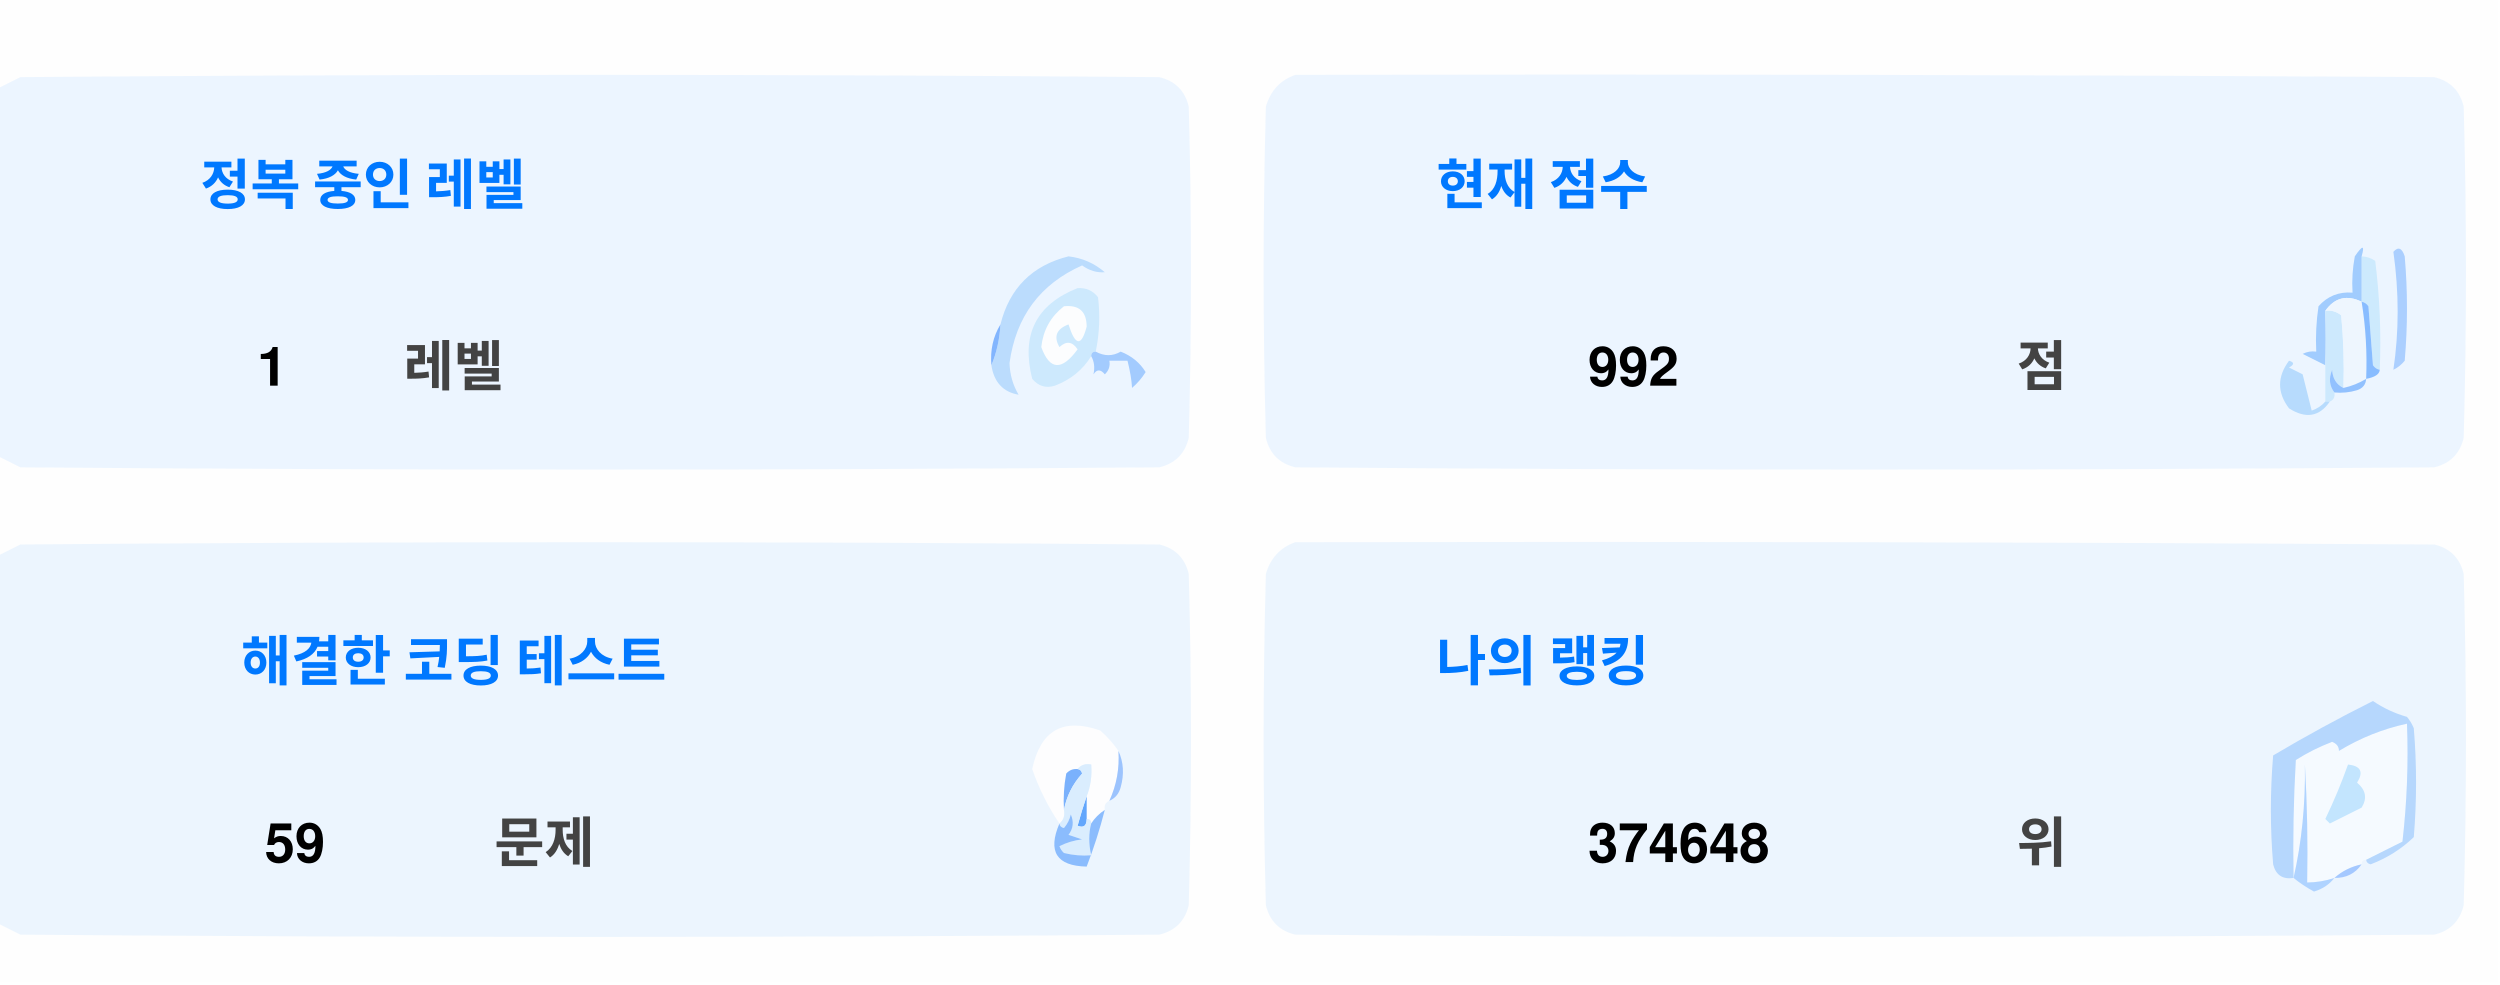
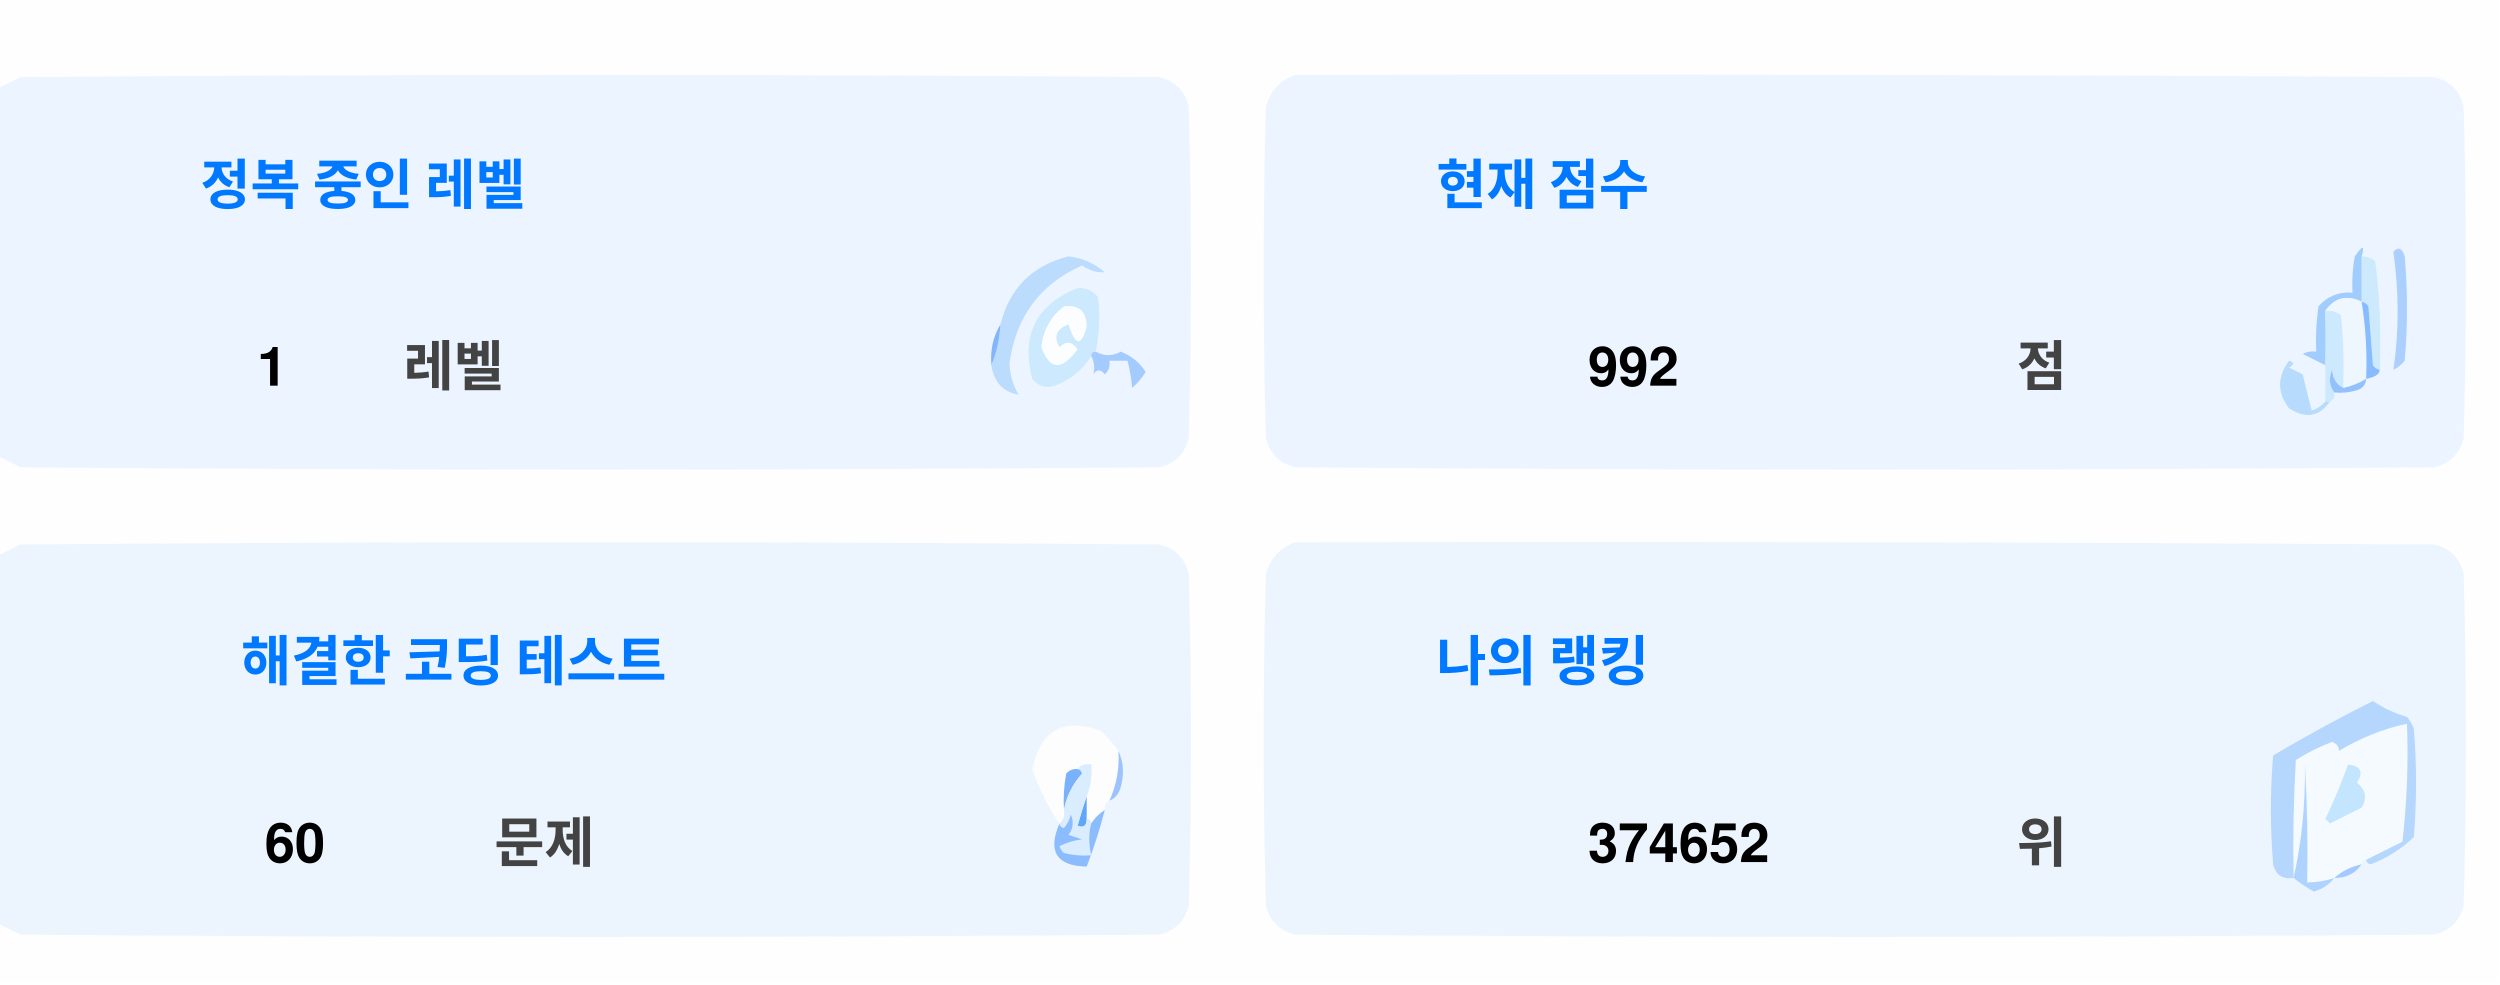
<svg xmlns="http://www.w3.org/2000/svg" version="1.1" width="551px" height="217px" style="shape-rendering:geometricPrecision; text-rendering:geometricPrecision; image-rendering:optimizeQuality; fill-rule:evenodd; clip-rule:evenodd">
  <style>.title {fill: #434343;font-size: 1rem;line-height: 1.5rem;font-weight: bold;font-family: -apple-system, BlinkMacSystemFont, Segoe UI, Helvetica, Arial, sans-serif, Apple Color Emoji, Segoe UI Emoji;}.desc {fill: #434343;font-size: 2.5rem;font-weight: bold;line-height: 1.5rem;font-family: -apple-system, BlinkMacSystemFont, Segoe UI, Helvetica, Arial, sans-serif, Apple Color Emoji, Segoe UI Emoji;}.desc-2 {fill: #434343;font-size: 1rem;font-weight: bold;line-height: 1.5rem;font-family: -apple-system, BlinkMacSystemFont, Segoe UI, Helvetica, Arial, sans-serif, Apple Color Emoji, Segoe UI Emoji;}.text, .desc {animation: twinkling 4s ease-in-out infinite;}@keyframes twinkling {40% { opacity: 1; }50% { opacity: 0.5; }60% { opacity: 1; }70% { opacity: 0.5; }80% { opacity: 1; }}</style>
  <g>
    <path style="opacity:1" fill="#fefefe" d="M -0.5,-0.5 C 183.167,-0.5 366.833,-0.5 550.5,-0.5C 550.5,71.833 550.5,144.167 550.5,216.5C 366.833,216.5 183.167,216.5 -0.5,216.5C -0.5,212.167 -0.5,207.833 -0.5,203.5C 1.14,204.32 2.807,205.153 4.5,206C 88.167,206.667 171.833,206.667 255.5,206C 259,205.167 261.167,203 262,199.5C 262.667,175.167 262.667,150.833 262,126.5C 261.167,123 259,120.833 255.5,120C 171.833,119.333 88.167,119.333 4.5,120C 2.807,120.847 1.14,121.68 -0.5,122.5C -0.5,115.167 -0.5,107.833 -0.5,100.5C 1.14,101.32 2.807,102.153 4.5,103C 88.167,103.667 171.833,103.667 255.5,103C 259,102.167 261.167,100 262,96.5C 262.667,72.167 262.667,47.833 262,23.5C 261.167,20 259,17.833 255.5,17C 171.833,16.333 88.167,16.333 4.5,17C 2.807,17.847 1.14,18.68 -0.5,19.5C -0.5,12.833 -0.5,6.167 -0.5,-0.5 Z" />
  </g>
  <g>
    <path style="opacity:1" fill="#ecf5ff" d="M -0.5,100.5 C -0.5,73.5 -0.5,46.5 -0.5,19.5C 1.14,18.68 2.807,17.847 4.5,17C 88.167,16.333 171.833,16.333 255.5,17C 259,17.833 261.167,20 262,23.5C 262.667,47.833 262.667,72.167 262,96.5C 261.167,100 259,102.167 255.5,103C 171.833,103.667 88.167,103.667 4.5,103C 2.807,102.153 1.14,101.32 -0.5,100.5 Z" />
  </g>
  <g>
    <path style="opacity:1" fill="#ecf5ff" d="M 285.5,16.5 C 369.167,16.333 452.834,16.5 536.5,17C 540,17.833 542.167,20 543,23.5C 543.667,47.833 543.667,72.167 543,96.5C 542.167,100 540,102.167 536.5,103C 452.833,103.667 369.167,103.667 285.5,103C 282,102.167 279.833,100 279,96.5C 278.333,72.167 278.333,47.833 279,23.5C 280.018,19.985 282.185,17.652 285.5,16.5 Z" />
  </g>
  <g>
    <path style="opacity:1" fill="#cdeafd" d="M 520.5,56.5 C 521.583,56.539 522.583,56.873 523.5,57.5C 524.498,65.472 524.831,73.472 524.5,81.5C 523.883,81.389 523.383,81.056 523,80.5C 522.667,76.167 522.333,71.833 522,67.5C 521.617,66.944 521.117,66.611 520.5,66.5C 520.5,63.167 520.5,59.833 520.5,56.5 Z" />
  </g>
  <g>
    <path style="opacity:1" fill="#abcfff" d="M 527.5,55.5 C 528.566,54.308 529.399,54.641 530,56.5C 530.667,64.167 530.667,71.833 530,79.5C 529.311,80.357 528.478,81.023 527.5,81.5C 528.758,73.08 528.758,64.414 527.5,55.5 Z" />
  </g>
  <g>
    <path style="opacity:1" fill="#bbdcfd" d="M 218.5,80.5 C 219.657,77.727 220.324,74.727 220.5,71.5C 222.49,63.51 227.49,58.51 235.5,56.5C 238.528,56.847 241.194,58.014 243.5,60C 241.744,60.141 240.078,59.641 238.5,58.5C 229.247,62.607 223.914,69.773 222.5,80C 222.565,82.526 223.232,84.859 224.5,87C 221.07,86.397 219.07,84.231 218.5,80.5 Z" />
  </g>
  <g>
    <path style="opacity:1" fill="#cde9fd" d="M 241.5,77.5 C 240.833,77.5 240.5,77.833 240.5,78.5C 238.628,81.529 235.961,83.695 232.5,85C 230.536,85.624 228.869,85.124 227.5,83.5C 225.021,73.791 228.354,67.124 237.5,63.5C 239.374,63.39 240.874,64.056 242,65.5C 242.497,69.524 242.331,73.524 241.5,77.5 Z" />
  </g>
  <g>
    <path style="opacity:1" fill="#fcfdfe" d="M 234.5,67.5 C 237.826,67.162 239.493,68.662 239.5,72C 238.334,76.434 237,76.267 235.5,71.5C 232.832,72.515 232.166,74.182 233.5,76.5C 235.017,75.089 236.351,75.256 237.5,77C 234.006,81.771 231.34,81.605 229.5,76.5C 229.904,72.771 231.571,69.771 234.5,67.5 Z" />
  </g>
  <g>
    <path style="opacity:1" fill="#a1ccfe" d="M 520.5,56.5 C 520.5,59.833 520.5,63.167 520.5,66.5C 517.238,64.922 514.572,65.589 512.5,68.5C 512.617,72.81 512.617,76.81 512.5,80.5C 510.86,79.68 509.193,78.847 507.5,78C 508.448,77.517 509.448,77.35 510.5,77.5C 510.335,74.15 510.502,70.817 511,67.5C 512.995,65.253 515.495,64.253 518.5,64.5C 518.336,61.813 518.503,59.146 519,56.5C 520.731,53.969 521.231,53.969 520.5,56.5 Z" />
  </g>
  <g>
    <path style="opacity:1" fill="#cde9fd" d="M 512.5,68.5 C 513.822,68.33 514.989,68.663 516,69.5C 516.499,74.823 516.666,80.156 516.5,85.5C 514.955,84.77 514.122,83.437 514,81.5C 513.22,83.387 513.387,85.054 514.5,86.5C 514.672,87.492 514.338,88.158 513.5,88.5C 513.167,88.5 512.833,88.5 512.5,88.5C 512.5,85.833 512.5,83.167 512.5,80.5C 512.617,76.81 512.617,72.81 512.5,68.5 Z" />
  </g>
  <g>
    <path style="opacity:1" fill="#eef6fe" d="M 520.5,66.5 C 521.407,72.106 521.74,77.773 521.5,83.5C 519.95,84.441 518.284,85.108 516.5,85.5C 516.666,80.156 516.499,74.823 516,69.5C 514.989,68.663 513.822,68.33 512.5,68.5C 514.572,65.589 517.238,64.922 520.5,66.5 Z" />
  </g>
  <g>
    <path style="opacity:1" fill="#88bcff" d="M 520.5,66.5 C 521.117,66.611 521.617,66.944 522,67.5C 522.333,71.833 522.667,76.167 523,80.5C 523.383,81.056 523.883,81.389 524.5,81.5C 524.445,82.469 523.445,83.136 521.5,83.5C 521.74,77.773 521.407,72.106 520.5,66.5 Z" />
  </g>
  <g>
    <path style="opacity:1" fill="#82b5fe" d="M 220.5,71.5 C 220.324,74.727 219.657,77.727 218.5,80.5C 218.215,77.171 218.882,74.171 220.5,71.5 Z" />
  </g>
  <g>
    <path style="opacity:1" fill="#a3cbfe" d="M 240.5,78.5 C 240.5,77.833 240.833,77.5 241.5,77.5C 243.391,78.536 245.224,78.536 247,77.5C 249.391,78.429 251.225,79.929 252.5,82C 251.681,83.319 250.681,84.486 249.5,85.5C 249.409,83.777 249.075,81.777 248.5,79.5C 247.167,79.5 245.833,79.5 244.5,79.5C 244.719,80.675 244.386,81.675 243.5,82.5C 242.575,81.359 241.741,81.359 241,82.5C 241.331,80.981 241.164,79.648 240.5,78.5 Z" />
  </g>
  <g>
    <path style="opacity:1" fill="#b7dbfd" d="M 512.5,88.5 C 512.833,88.5 513.167,88.5 513.5,88.5C 511.199,91.857 508.199,92.357 504.5,90C 501.872,86.535 501.872,83.035 504.5,79.5C 505.696,79.846 505.696,80.346 504.5,81C 505.5,81.5 506.5,82 507.5,82.5C 508.167,85.167 508.833,87.833 509.5,90.5C 510.739,90.058 511.739,89.391 512.5,88.5 Z" />
  </g>
  <g>
    <path style="opacity:1" fill="#92c1fe" d="M 516.5,85.5 C 518.284,85.108 519.95,84.441 521.5,83.5C 521.423,84.75 520.756,85.583 519.5,86C 517.866,86.493 516.199,86.66 514.5,86.5C 513.387,85.054 513.22,83.387 514,81.5C 514.122,83.437 514.955,84.77 516.5,85.5 Z" />
  </g>
  <g>
    <path style="opacity:1" fill="#ecf5fe" d="M -0.5,203.5 C -0.5,176.5 -0.5,149.5 -0.5,122.5C 1.14,121.68 2.807,120.847 4.5,120C 88.167,119.333 171.833,119.333 255.5,120C 259,120.833 261.167,123 262,126.5C 262.667,150.833 262.667,175.167 262,199.5C 261.167,203 259,205.167 255.5,206C 171.833,206.667 88.167,206.667 4.5,206C 2.807,205.153 1.14,204.32 -0.5,203.5 Z" />
  </g>
  <g>
    <path style="opacity:1" fill="#ecf5fe" d="M 285.5,119.5 C 369.167,119.333 452.834,119.5 536.5,120C 540,120.833 542.167,123 543,126.5C 543.667,150.833 543.667,175.167 543,199.5C 542.167,203 540,205.167 536.5,206C 452.833,206.667 369.167,206.667 285.5,206C 282,205.167 279.833,203 279,199.5C 278.333,175.167 278.333,150.833 279,126.5C 280.018,122.985 282.185,120.652 285.5,119.5 Z" />
  </g>
  <g>
    <path style="opacity:1" fill="#fdfdfe" d="M 246.5,165.5 C 246.758,169.367 246.092,173.034 244.5,176.5C 243.662,176.842 243.328,177.508 243.5,178.5C 242.272,179.306 241.272,180.306 240.5,181.5C 240.5,180.833 240.167,180.5 239.5,180.5C 239.5,178.833 239.5,177.167 239.5,175.5C 240.369,173.283 240.702,170.95 240.5,168.5C 239.209,168.263 238.209,168.596 237.5,169.5C 236.504,169.414 235.671,169.748 235,170.5C 234.503,173.146 234.336,175.813 234.5,178.5C 234.737,179.791 234.404,180.791 233.5,181.5C 230.986,177.806 228.986,173.806 227.5,169.5C 229.309,160.957 234.309,158.124 242.5,161C 244.07,162.397 245.404,163.897 246.5,165.5 Z" />
  </g>
  <g>
    <path style="opacity:1" fill="#f5faff" d="M 521.5,189.5 C 520.833,189.5 520.5,189.833 520.5,190.5C 518.181,190.992 516.181,191.992 514.5,193.5C 512.565,194.15 510.565,194.483 508.5,194.5C 508.666,185.827 508.5,177.16 508,168.5C 508.141,177.227 507.308,185.56 505.5,193.5C 505.334,184.827 505.5,176.16 506,167.5C 508.527,165.903 511.194,164.57 514,163.5C 515.011,163.892 515.511,164.559 515.5,165.5C 520.21,162.641 525.21,160.641 530.5,159.5C 530.831,168.192 530.498,176.859 529.5,185.5C 526.807,186.847 524.14,188.18 521.5,189.5 Z" />
  </g>
  <g>
    <path style="opacity:1" fill="#b6d7fd" d="M 521.5,189.5 C 524.14,188.18 526.807,186.847 529.5,185.5C 530.498,176.859 530.831,168.192 530.5,159.5C 525.21,160.641 520.21,162.641 515.5,165.5C 515.511,164.559 515.011,163.892 514,163.5C 511.194,164.57 508.527,165.903 506,167.5C 505.5,176.16 505.334,184.827 505.5,193.5C 503.089,193.863 501.589,192.863 501,190.5C 500.333,182.5 500.333,174.5 501,166.5C 508.173,162.246 515.507,158.246 523,154.5C 525.304,156.068 527.804,157.235 530.5,158C 531.126,158.75 531.626,159.584 532,160.5C 532.667,168.5 532.667,176.5 532,184.5C 529.292,187.111 526.125,189.111 522.5,190.5C 521.893,190.376 521.56,190.043 521.5,189.5 Z" />
  </g>
  <g>
    <path style="opacity:1" fill="#c3e5fe" d="M 517.5,168.5 C 520.317,168.801 520.984,170.134 519.5,172.5C 521.439,174.122 521.772,175.956 520.5,178C 518.167,179.167 515.833,180.333 513.5,181.5C 513.167,181.167 512.833,180.833 512.5,180.5C 514.414,176.515 516.081,172.515 517.5,168.5 Z" />
  </g>
  <g>
    <path style="opacity:1" fill="#7ab1fc" d="M 237.5,169.5 C 238.043,169.56 238.376,169.893 238.5,170.5C 236.395,172.836 235.062,175.503 234.5,178.5C 234.336,175.813 234.503,173.146 235,170.5C 235.671,169.748 236.504,169.414 237.5,169.5 Z" />
  </g>
  <g>
    <path style="opacity:1" fill="#afd3ff" d="M 514.5,193.5 C 513.378,194.947 511.878,195.947 510,196.5C 508.348,195.601 506.848,194.601 505.5,193.5C 507.308,185.56 508.141,177.227 508,168.5C 508.5,177.16 508.666,185.827 508.5,194.5C 510.565,194.483 512.565,194.15 514.5,193.5 Z" />
  </g>
  <g>
    <path style="opacity:1" fill="#9cc3fd" d="M 246.5,165.5 C 247.634,167.966 247.801,170.633 247,173.5C 246.623,174.942 245.79,175.942 244.5,176.5C 246.092,173.034 246.758,169.367 246.5,165.5 Z" />
  </g>
  <g>
    <path style="opacity:1" fill="#62a6fc" d="M 239.5,175.5 C 239.5,177.167 239.5,178.833 239.5,180.5C 239.483,182.028 238.816,182.528 237.5,182C 238.117,179.723 238.784,177.556 239.5,175.5 Z" />
  </g>
  <g>
    <path style="opacity:1" fill="#daedfe" d="M 237.5,169.5 C 238.209,168.596 239.209,168.263 240.5,168.5C 240.702,170.95 240.369,173.283 239.5,175.5C 238.784,177.556 238.117,179.723 237.5,182C 238.816,182.528 239.483,182.028 239.5,180.5C 240.167,180.5 240.5,180.833 240.5,181.5C 239.918,183.669 239.918,186.002 240.5,188.5C 238.473,188.662 236.473,188.495 234.5,188C 234.043,187.586 233.709,187.086 233.5,186.5C 235.078,185.702 236.744,185.202 238.5,185C 237.5,184.667 236.5,184.333 235.5,184C 236.554,182.612 236.72,181.112 236,179.5C 235.751,180.624 235.251,181.624 234.5,182.5C 233.893,182.376 233.56,182.043 233.5,181.5C 234.404,180.791 234.737,179.791 234.5,178.5C 235.062,175.503 236.395,172.836 238.5,170.5C 238.376,169.893 238.043,169.56 237.5,169.5 Z" />
  </g>
  <g>
    <path style="opacity:1" fill="#8bbcfd" d="M 243.5,178.5 C 242.395,182.803 241.062,186.969 239.5,191C 232.857,190.847 230.857,187.68 233.5,181.5C 233.56,182.043 233.893,182.376 234.5,182.5C 235.251,181.624 235.751,180.624 236,179.5C 236.72,181.112 236.554,182.612 235.5,184C 236.5,184.333 237.5,184.667 238.5,185C 236.744,185.202 235.078,185.702 233.5,186.5C 233.709,187.086 234.043,187.586 234.5,188C 236.473,188.495 238.473,188.662 240.5,188.5C 239.918,186.002 239.918,183.669 240.5,181.5C 241.272,180.306 242.272,179.306 243.5,178.5 Z" />
  </g>
  <g>
    <path style="opacity:1" fill="#a4c8ff" d="M 520.5,190.5 C 519.089,192.539 517.089,193.539 514.5,193.5C 516.181,191.992 518.181,190.992 520.5,190.5 Z" />
  </g>
  <text text-anchor="middle" x="80" y="45" class="title" style="fill:#0078ff;" stroke="#none" stroke-width="1">정복 중인 레벨</text>
  <text text-anchor="middle" x="60" y="85" class="desc" style="fill:#000000;" stroke="#none" stroke-width="1">1</text>
  <text text-anchor="middle" x="100" y="85" class="desc-2" style="fill:#434343;" stroke="#none" stroke-width="1">레벨</text>
  <text text-anchor="middle" x="340" y="45" class="title" style="fill:#0078ff;" stroke="#none" stroke-width="1">현재 점수</text>
  <text text-anchor="middle" x="360" y="85" class="desc" style="fill:#000000;" stroke="#none" stroke-width="1">992</text>
  <text text-anchor="middle" x="450" y="85" class="desc-2" style="fill:#434343;" stroke="#none" stroke-width="1">점</text>
  <text text-anchor="middle" x="100" y="150" class="title" style="fill:#0078ff;" stroke="#none" stroke-width="1">해결한 코딩 테스트</text>
-   <text text-anchor="middle" x="65" y="190" class="desc" style="fill:#000000;" stroke="#none" stroke-width="1">59</text>
+   <text text-anchor="middle" x="65" y="190" class="desc" style="fill:#000000;" stroke="#none" stroke-width="1">60</text>
  <text text-anchor="middle" x="120" y="190" class="desc-2" style="fill:#434343;" stroke="#none" stroke-width="1">문제</text>
  <text text-anchor="middle" x="340" y="150" class="title" style="fill:#0078ff;" stroke="#none" stroke-width="1">나의 랭킹</text>
-   <text text-anchor="middle" x="370" y="190" class="desc" style="fill:#000000;" stroke="#none" stroke-width="1">374648</text>
+   <text text-anchor="middle" x="370" y="190" class="desc" style="fill:#000000;" stroke="#none" stroke-width="1">374652</text>
  <text text-anchor="middle" x="450" y="190" class="desc-2" style="fill:#434343;" stroke="#none" stroke-width="1">위</text>
</svg>
